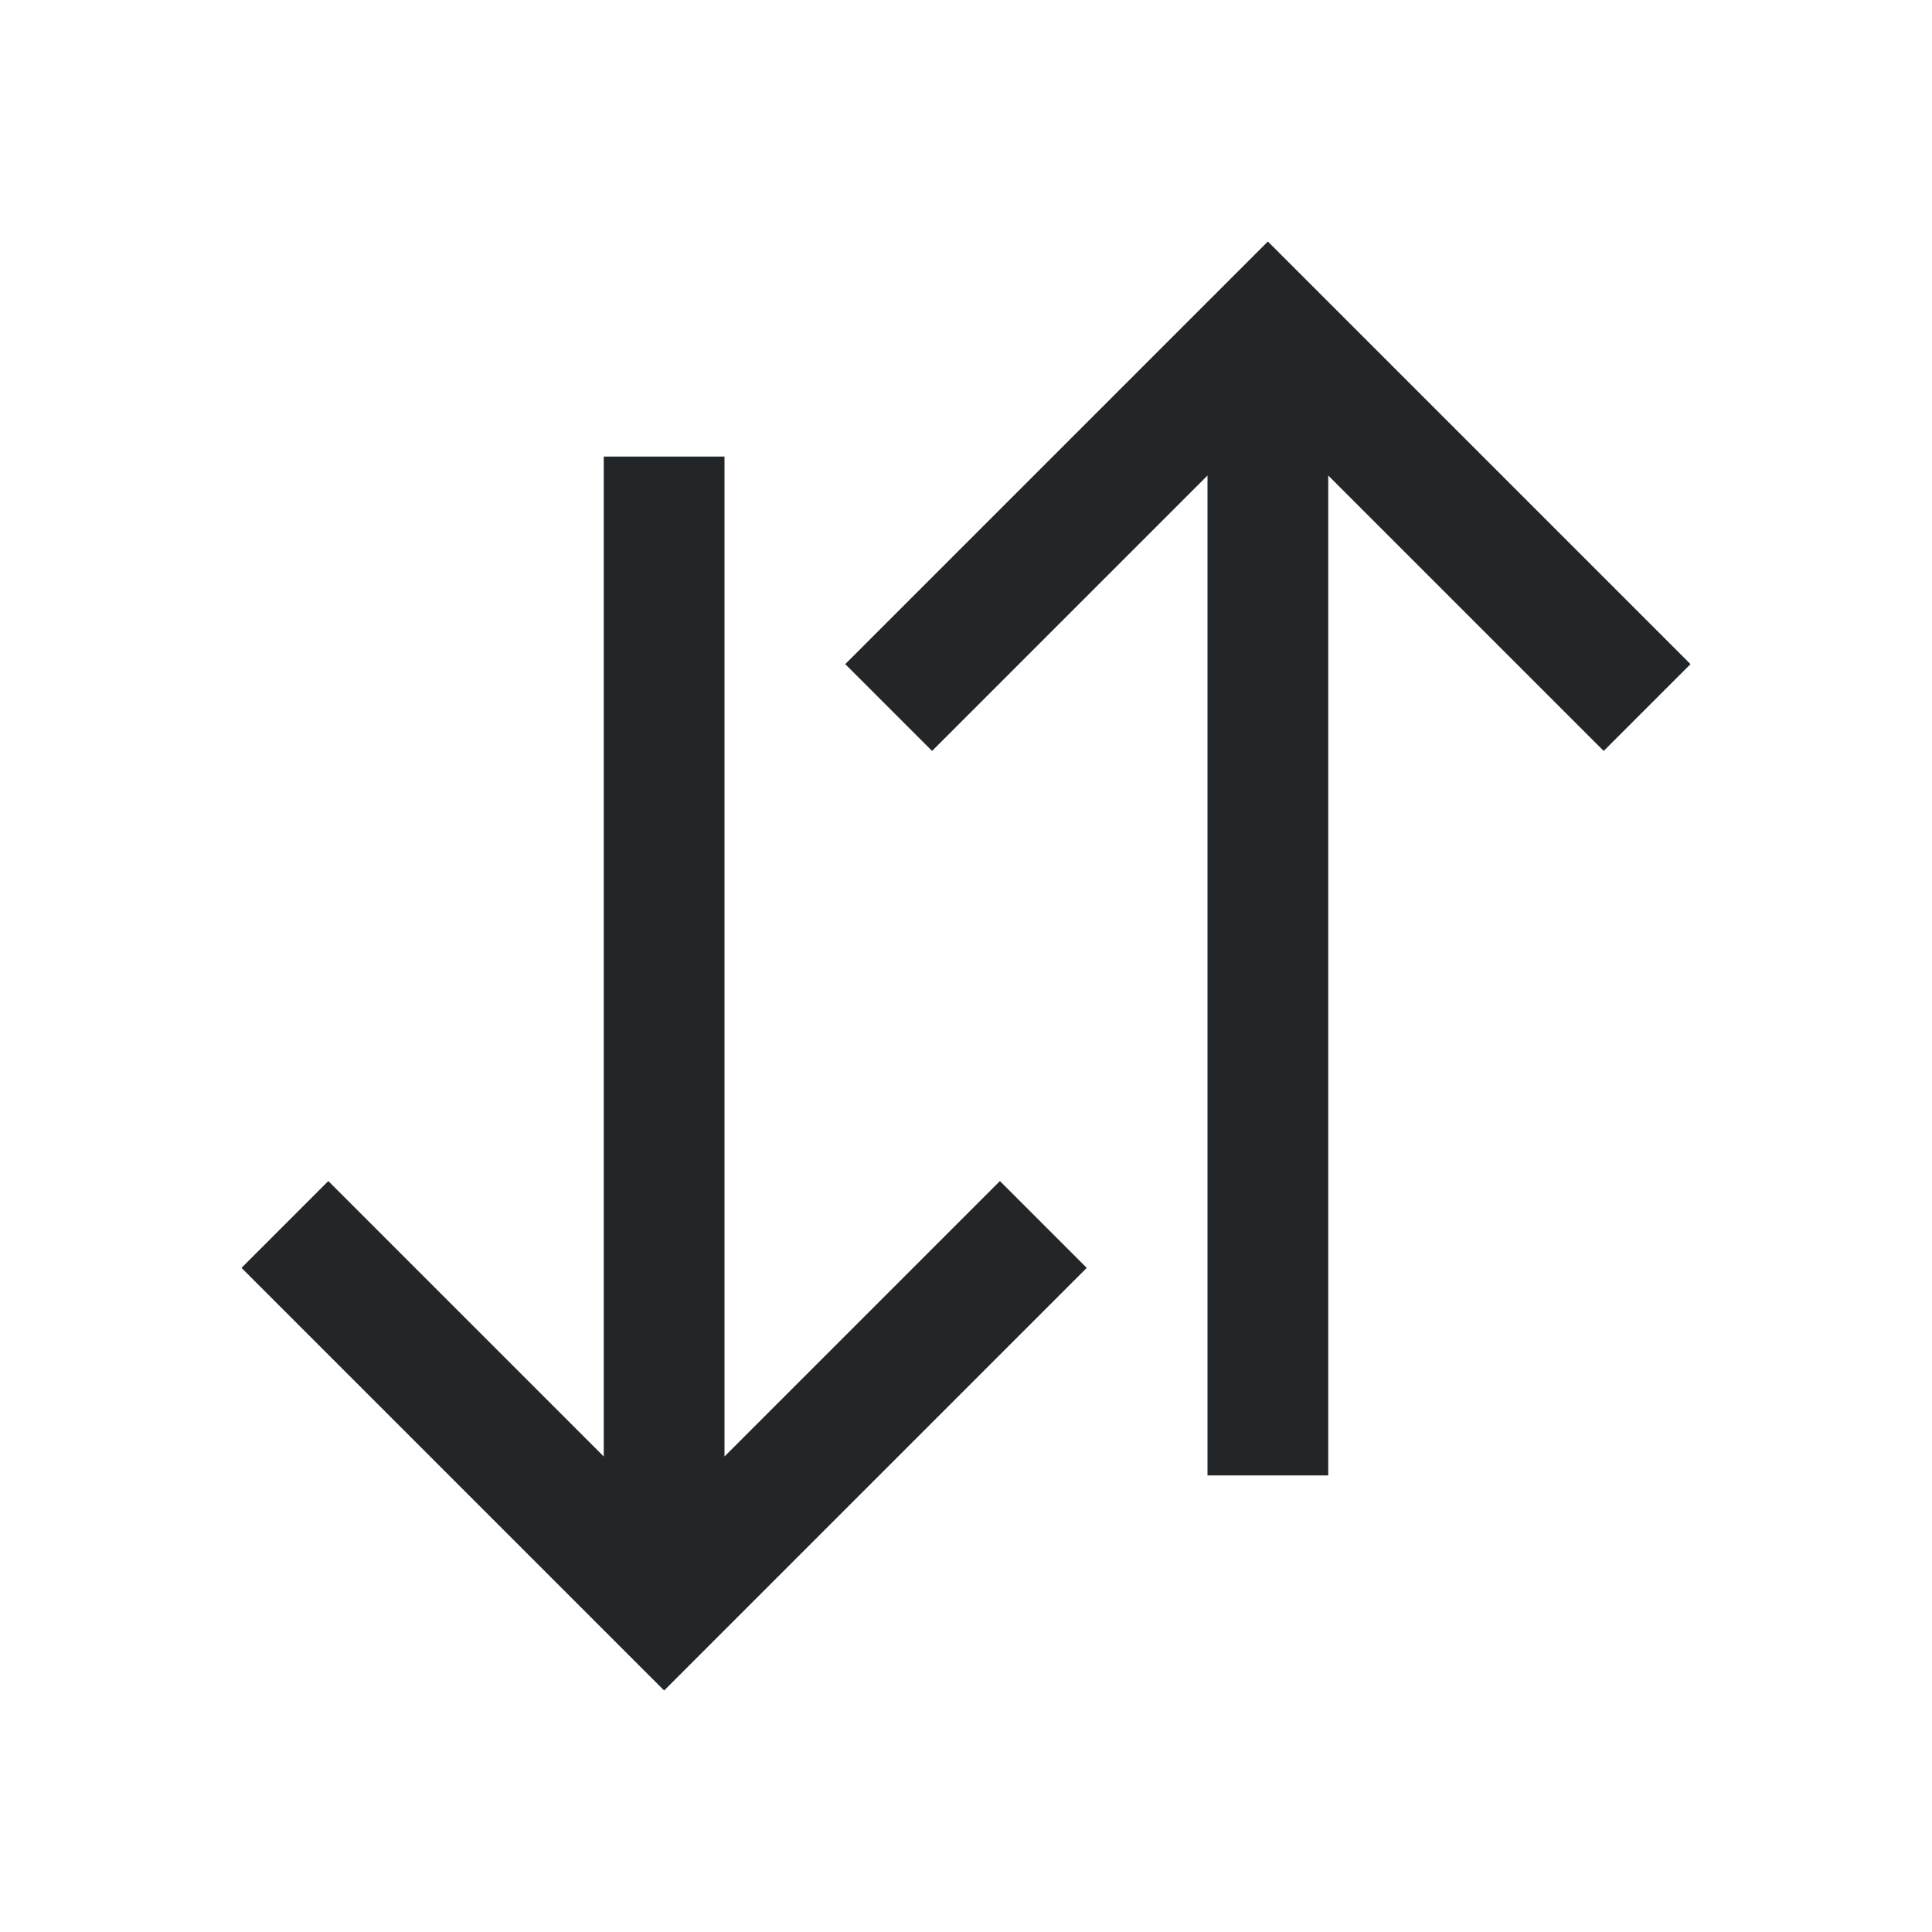
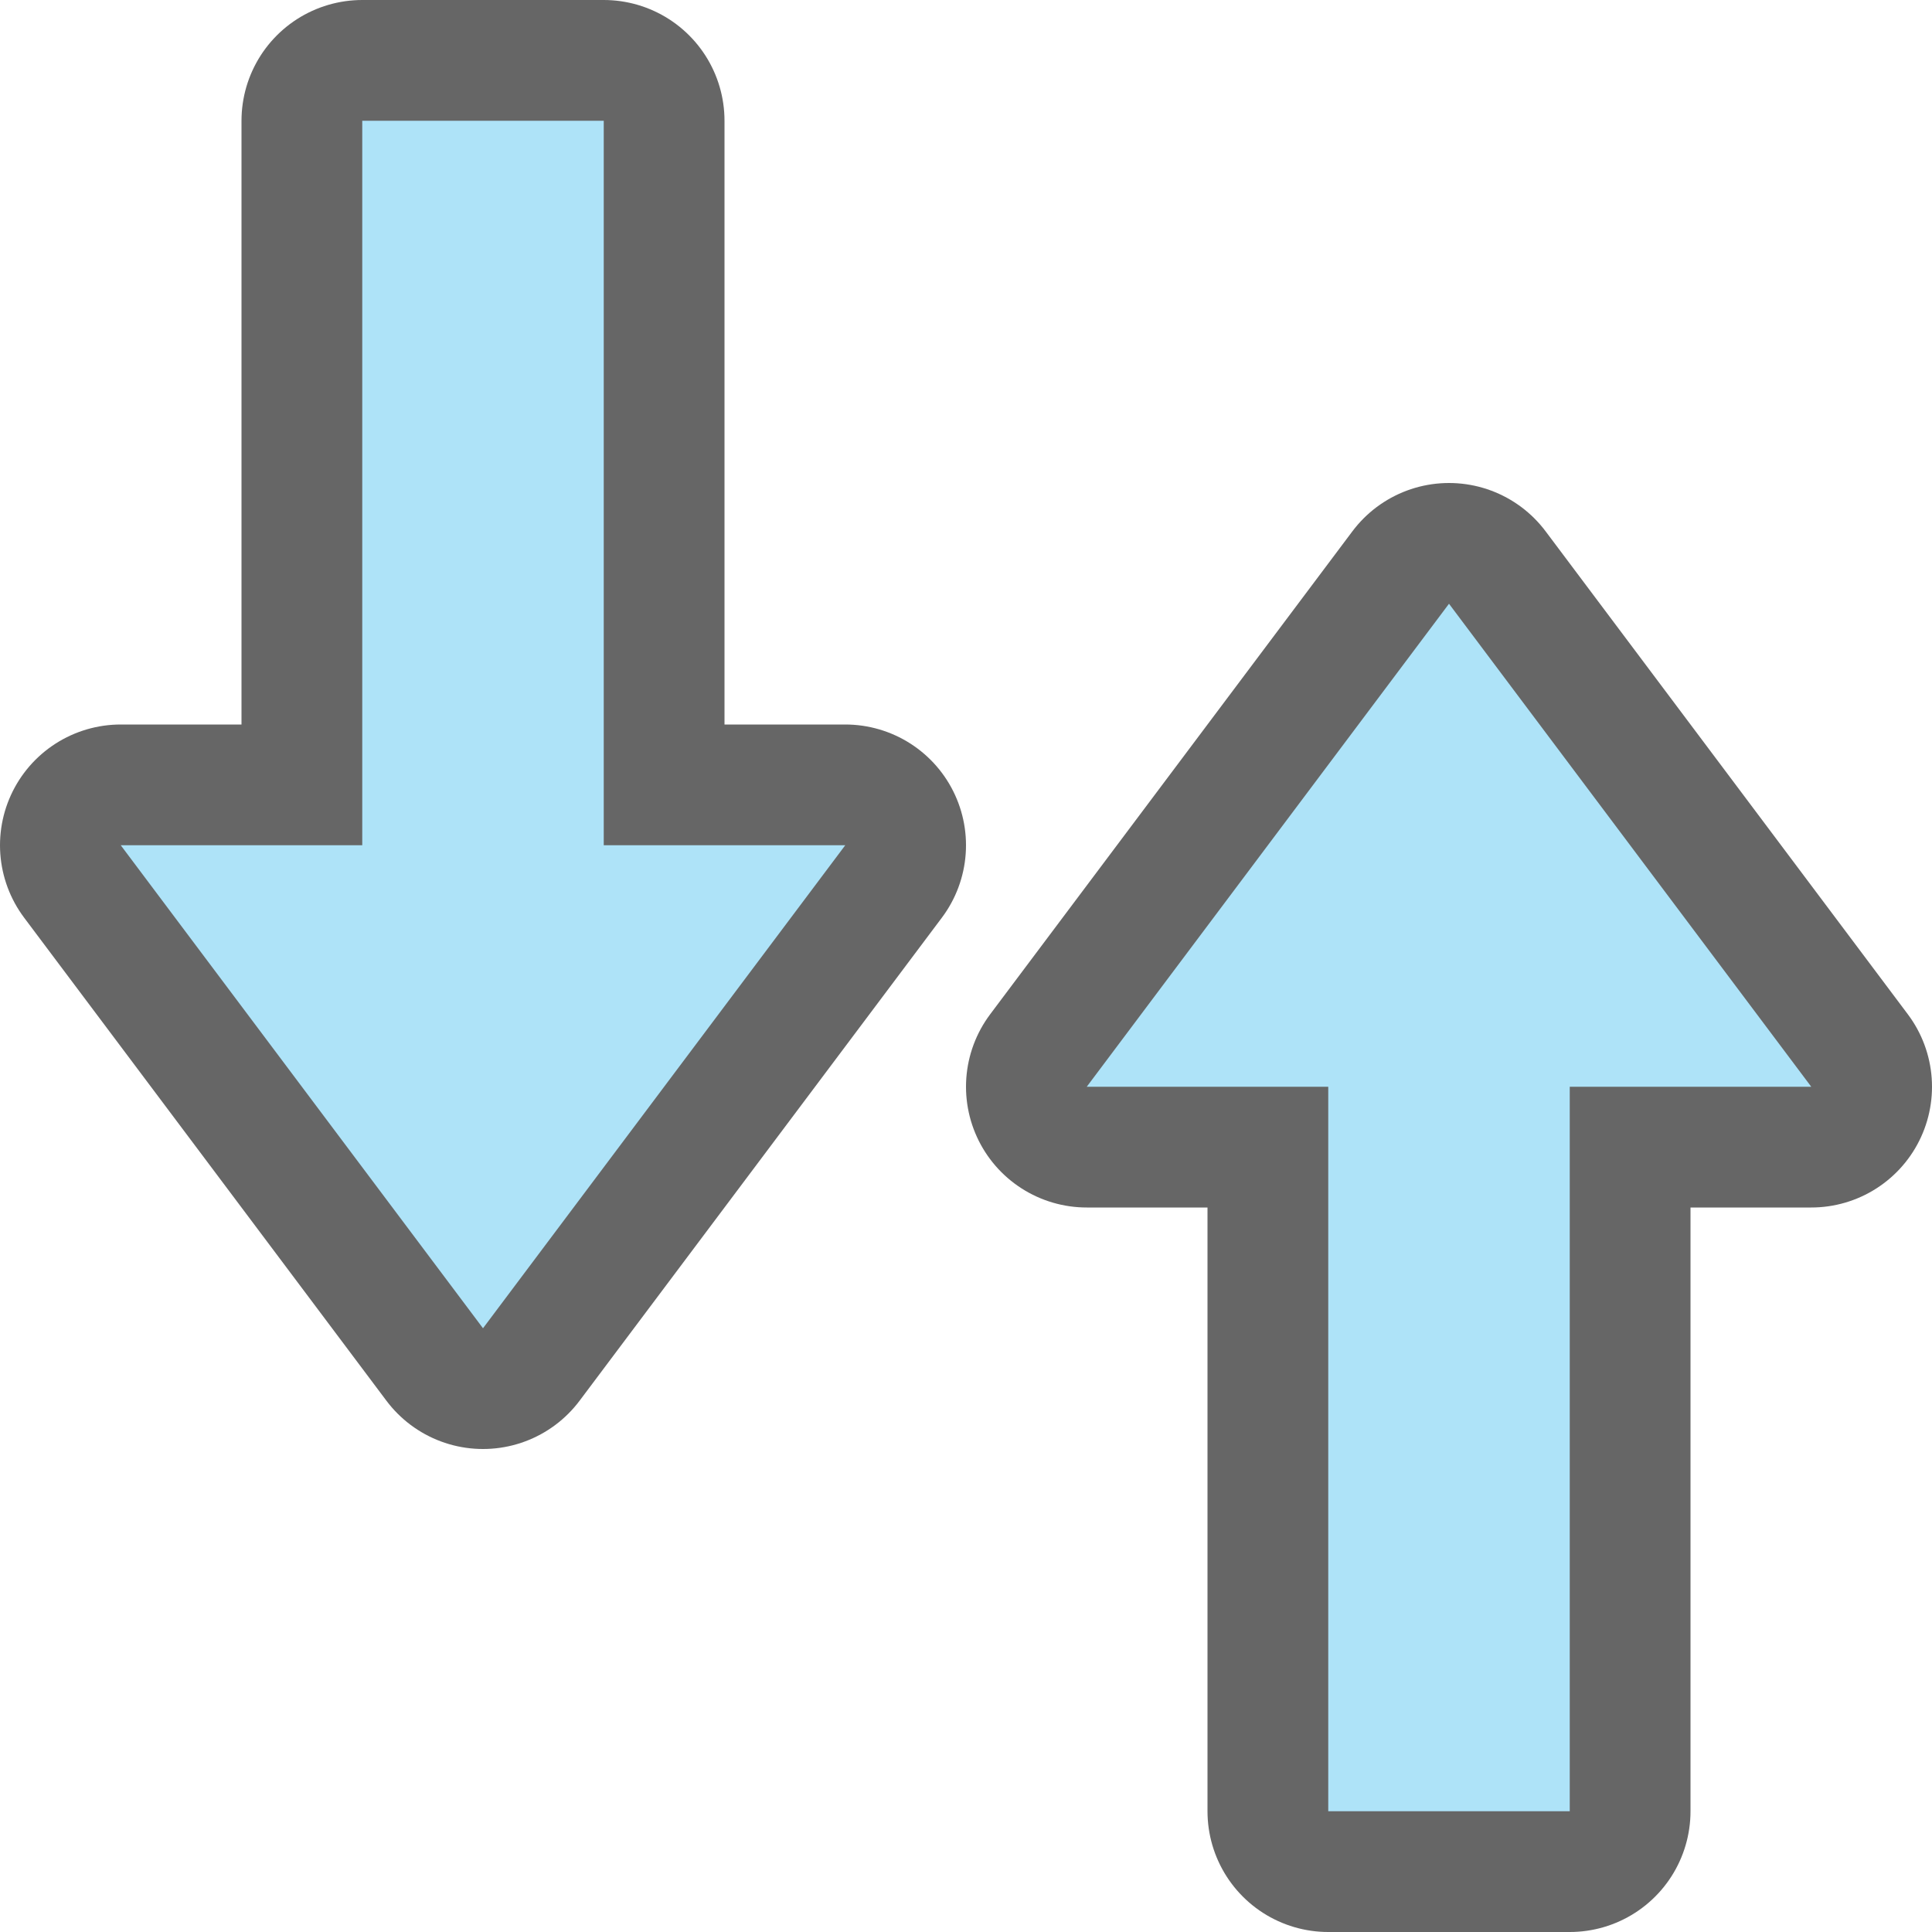
- <svg xmlns="http://www.w3.org/2000/svg" viewBox="0 0 16 16">/&gt;<path d="m10.5 2-.219.219-3.281 3.281.719.719 2.281-2.281v8.281h1v-8.281l2.281 2.281.719-.719-3.281-3.281zm-5.5 1.781v8.281l-2.281-2.281-.719.719 3.281 3.281.219.219.219-.219 3.281-3.281-.719-.719-2.281 2.281v-8.281z" fill="#232629" />
+ <svg xmlns="http://www.w3.org/2000/svg" viewBox="0 0 16 16" version="1.1" id="svg4">
+   <defs id="defs8" />
+   <path id="path856" d="M 4,11 1,7 H 3 V 1 h 2 v 6 h 2 z" style="opacity:0.6;fill:#000000;fill-opacity:1;stroke:#000000;stroke-width:2;stroke-linecap:butt;stroke-linejoin:round;stroke-miterlimit:4;stroke-dasharray:none;stroke-opacity:1" />
+   <path style="fill:#aee3f8;fill-opacity:1;stroke:none;stroke-width:1px;stroke-linecap:butt;stroke-linejoin:miter;stroke-opacity:1" d="M 4,11 1,7 H 3 V 1 h 2 v 6 h 2 z" id="path834-1" />
+   <path style="opacity:0.6;fill:#000000;fill-opacity:1;stroke:#000000;stroke-width:2;stroke-linecap:butt;stroke-linejoin:round;stroke-miterlimit:4;stroke-dasharray:none;stroke-opacity:1" d="M 12,5 9,9 H 11 v 6 h 2 V 9 h 2 z" id="path825" />
+   <path id="path827" d="M 12,5 9,9 H 11 v 6 h 2 V 9 h 2 z" style="fill:#aee3f8;fill-opacity:1;stroke:none;stroke-width:1px;stroke-linecap:butt;stroke-linejoin:miter;stroke-opacity:1" />
</svg>
